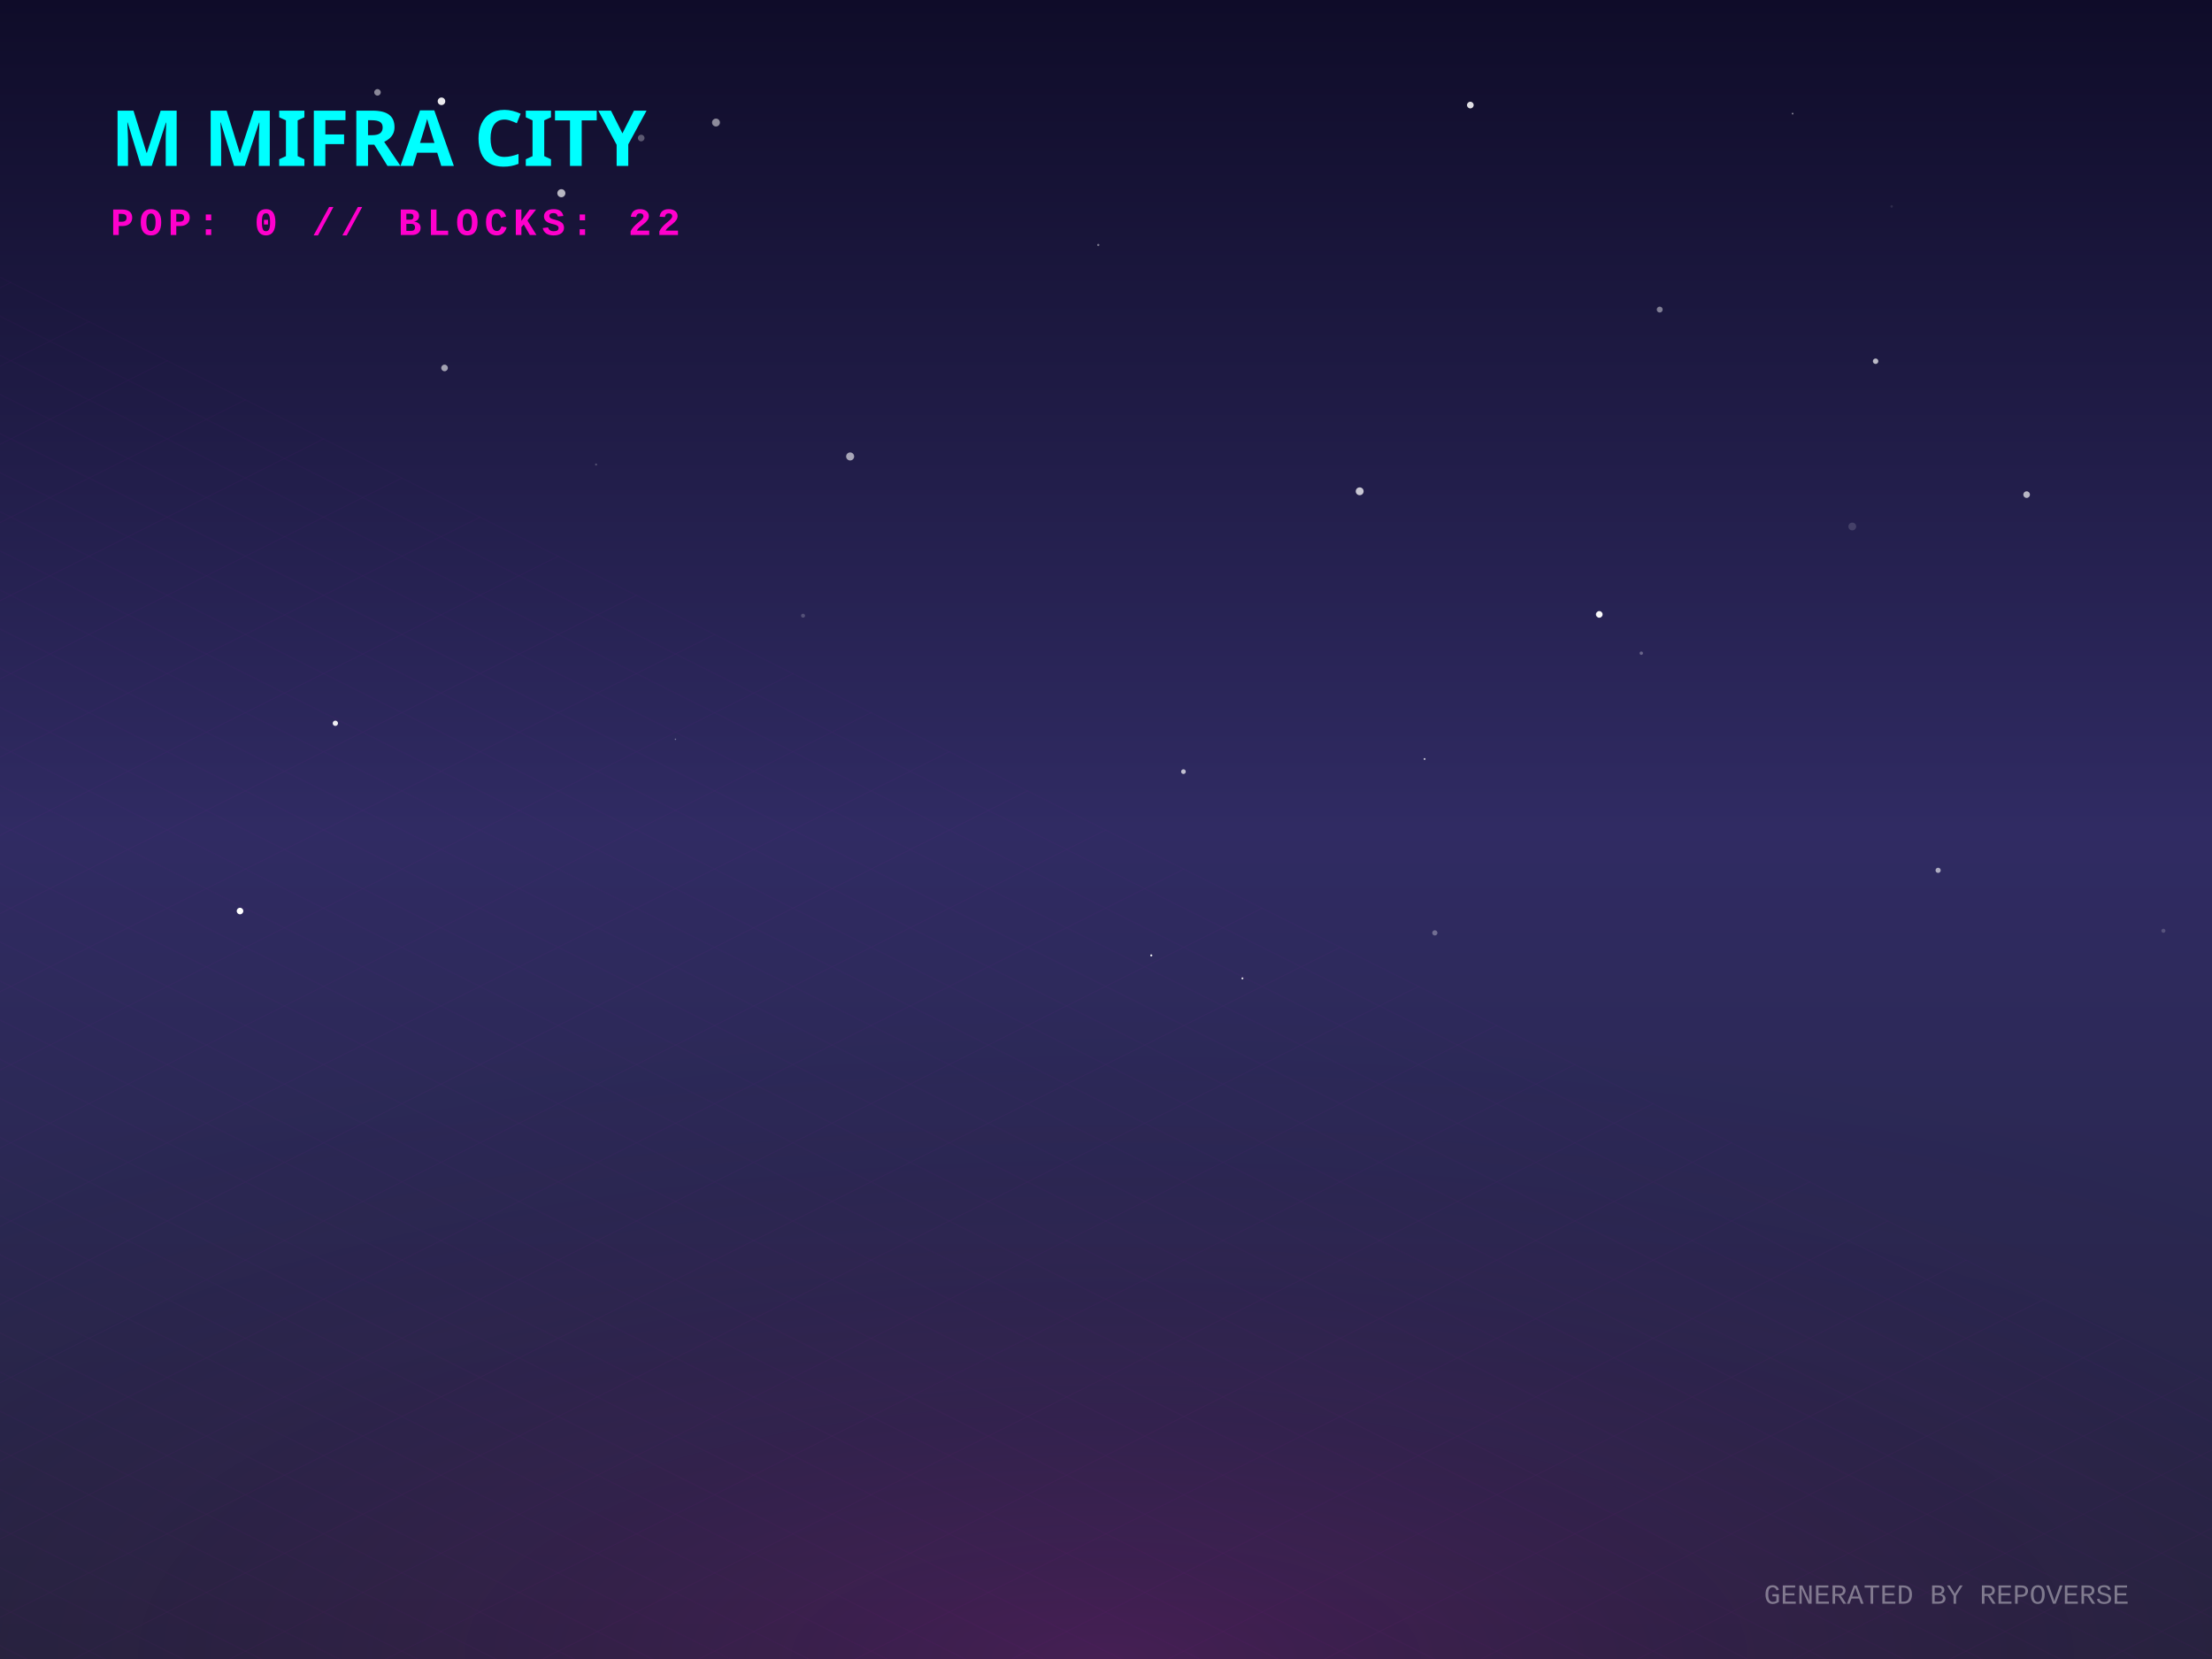
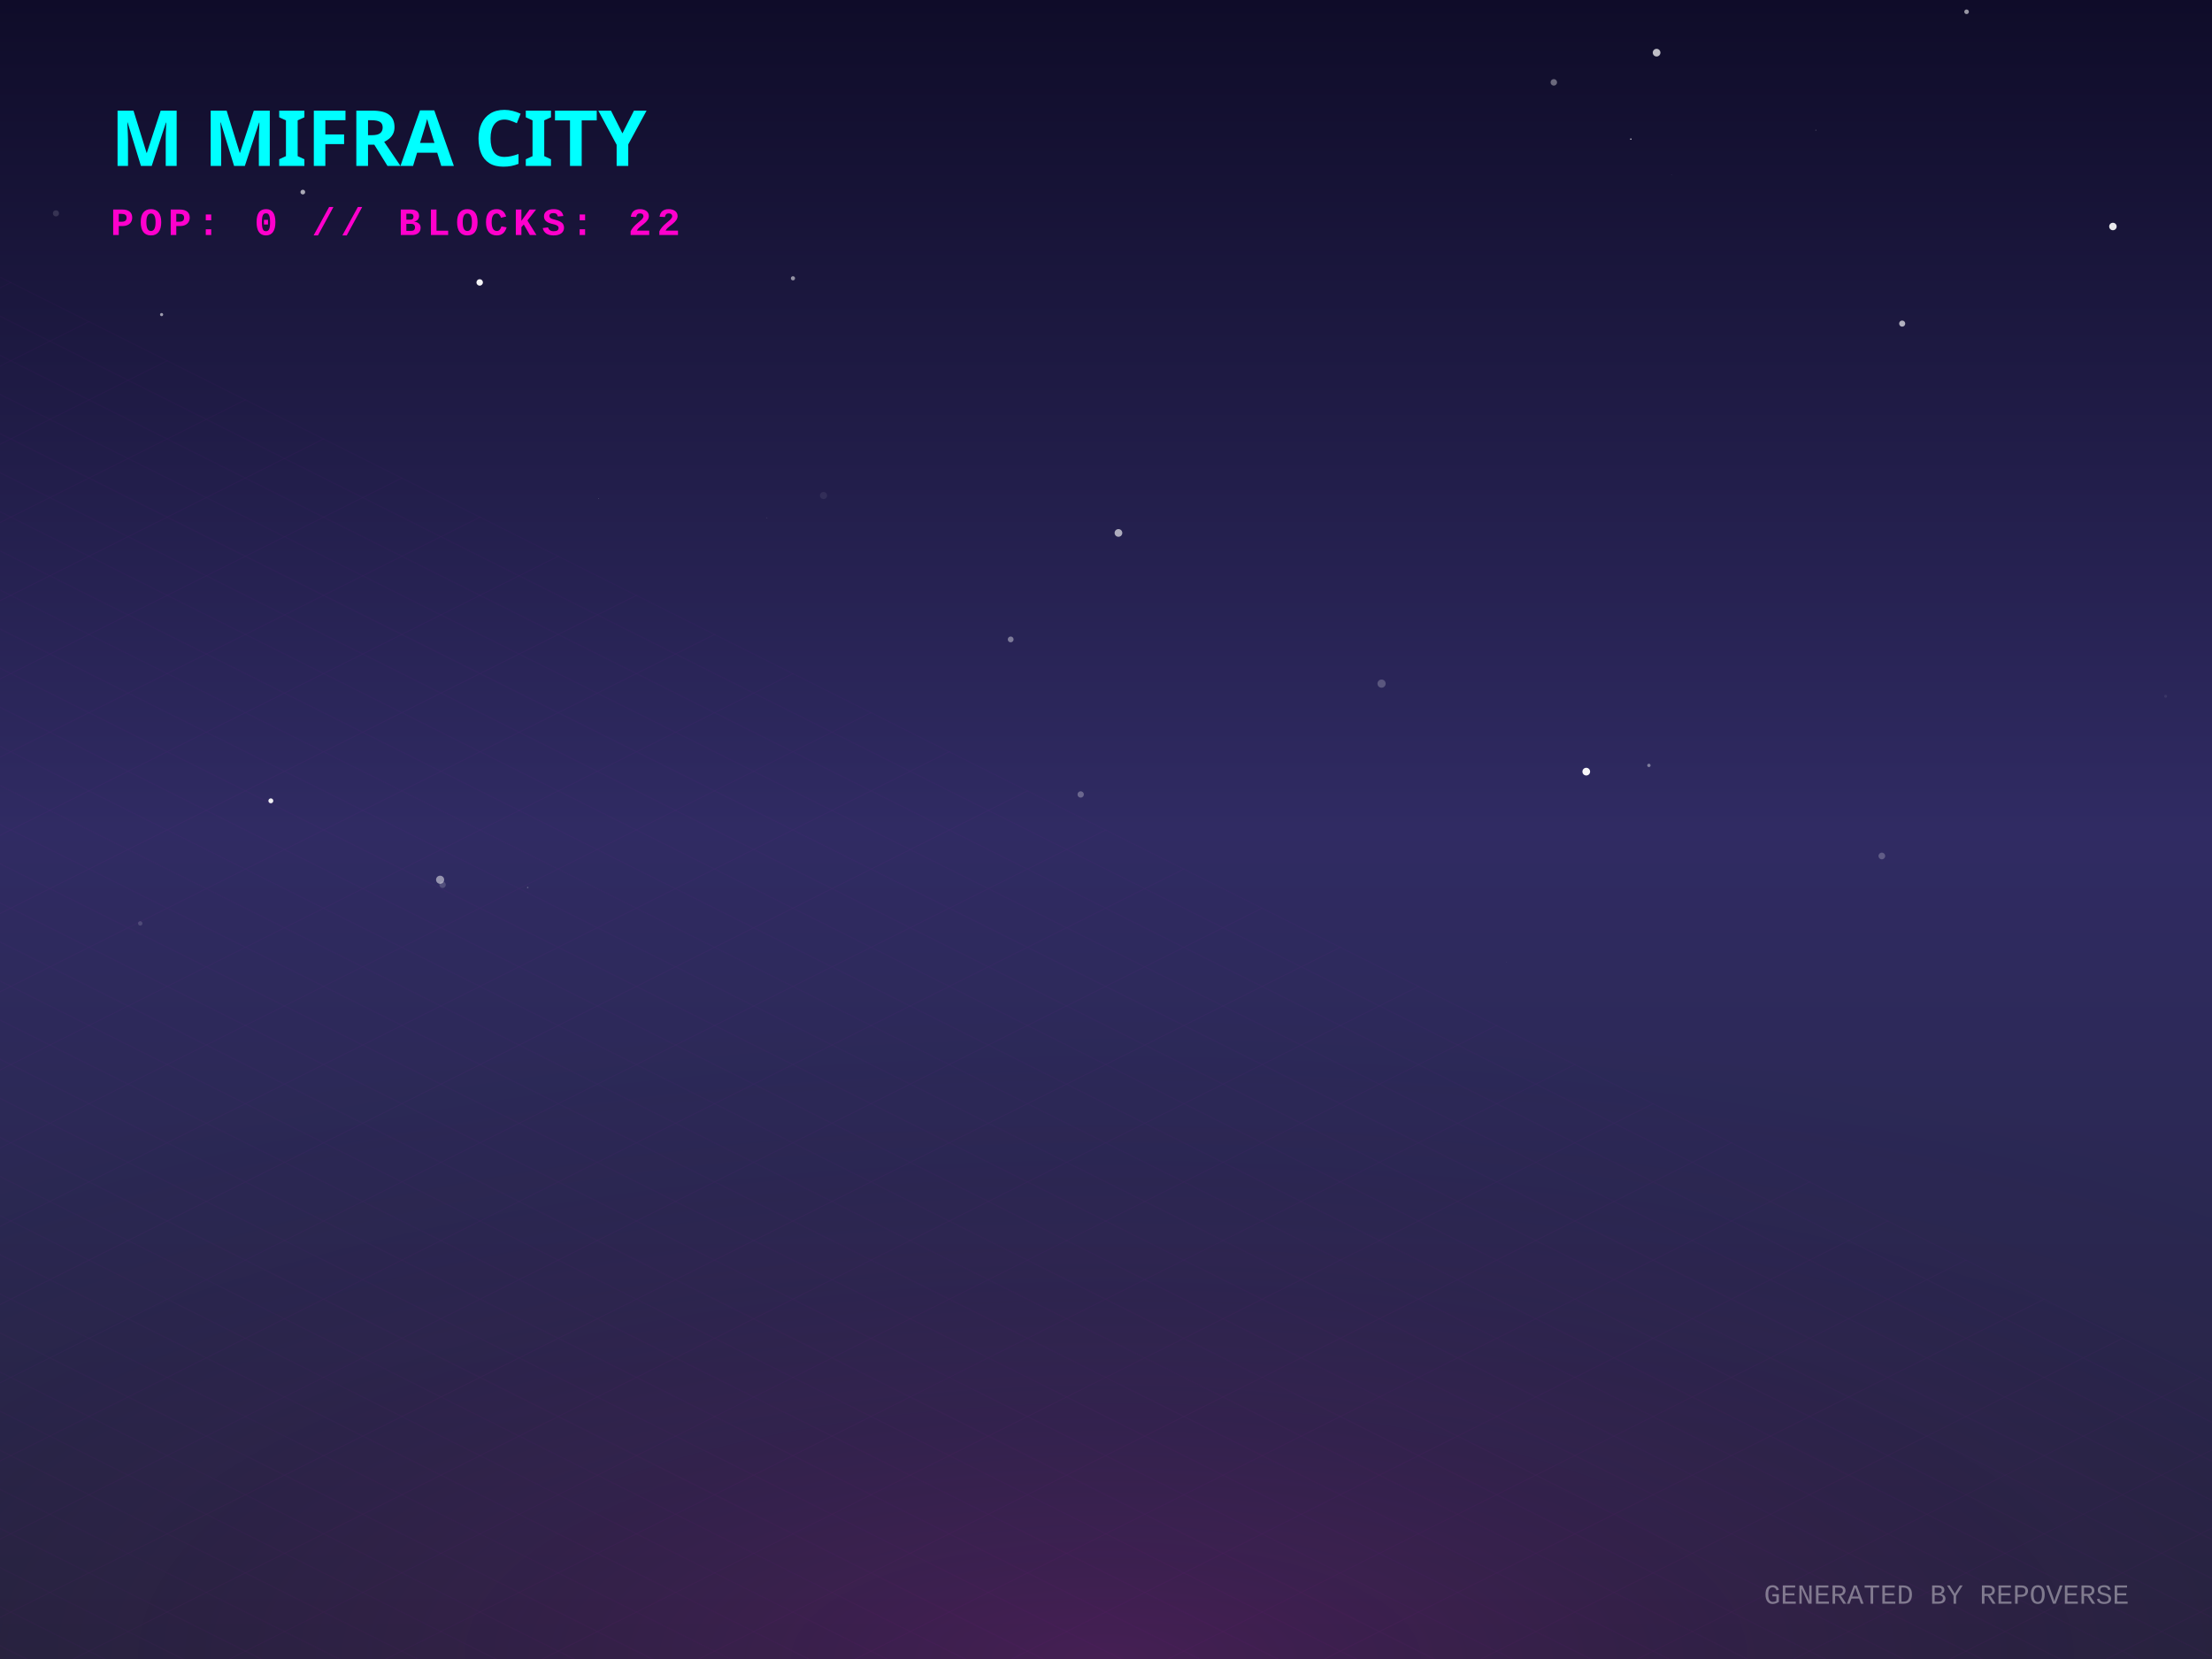
<svg xmlns="http://www.w3.org/2000/svg" width="800" height="600" viewBox="0 0 800 600">
  <defs>
    <linearGradient id="skyGradient" x1="0%" y1="0%" x2="0%" y2="100%">
      <stop offset="0%" stop-color="#0f0c29" />
      <stop offset="50%" stop-color="#302b63" />
      <stop offset="100%" stop-color="#24243e" />
    </linearGradient>
    <pattern id="gridPattern" width="40" height="20" patternUnits="userSpaceOnUse" patternTransform="rotate(0)">
      <path d="M 40 0 L 0 0 0 20" fill="none" stroke="magenta" stroke-width="0.5" opacity="0.2" />
    </pattern>
    <radialGradient id="floorGlow" cx="50%" cy="100%" r="80%">
      <stop offset="0%" stop-color="#ff00cc" stop-opacity="0.15" />
      <stop offset="100%" stop-color="transparent" />
    </radialGradient>
    <linearGradient id="gradLeft-happy" x1="0%" y1="0%" x2="100%" y2="100%">
      <stop offset="0%" stop-color="#FFD700" stop-opacity="0.8" />
      <stop offset="100%" stop-color="#050510" stop-opacity="0.9" />
    </linearGradient>
    <linearGradient id="gradRight-happy" x1="0%" y1="0%" x2="0%" y2="100%">
      <stop offset="0%" stop-color="#FFD700" stop-opacity="0.6" />
      <stop offset="100%" stop-color="#0b0b1a" stop-opacity="0.8" />
    </linearGradient>
    <linearGradient id="gradLeft-focused" x1="0%" y1="0%" x2="100%" y2="100%">
      <stop offset="0%" stop-color="#00FF94" stop-opacity="0.8" />
      <stop offset="100%" stop-color="#050510" stop-opacity="0.9" />
    </linearGradient>
    <linearGradient id="gradRight-focused" x1="0%" y1="0%" x2="0%" y2="100%">
      <stop offset="0%" stop-color="#00FF94" stop-opacity="0.6" />
      <stop offset="100%" stop-color="#0b0b1a" stop-opacity="0.8" />
    </linearGradient>
    <linearGradient id="gradLeft-calm" x1="0%" y1="0%" x2="100%" y2="100%">
      <stop offset="0%" stop-color="#00C2FF" stop-opacity="0.8" />
      <stop offset="100%" stop-color="#050510" stop-opacity="0.9" />
    </linearGradient>
    <linearGradient id="gradRight-calm" x1="0%" y1="0%" x2="0%" y2="100%">
      <stop offset="0%" stop-color="#00C2FF" stop-opacity="0.6" />
      <stop offset="100%" stop-color="#0b0b1a" stop-opacity="0.8" />
    </linearGradient>
    <linearGradient id="gradLeft-stressed" x1="0%" y1="0%" x2="100%" y2="100%">
      <stop offset="0%" stop-color="#FF2A6D" stop-opacity="0.8" />
      <stop offset="100%" stop-color="#050510" stop-opacity="0.9" />
    </linearGradient>
    <linearGradient id="gradRight-stressed" x1="0%" y1="0%" x2="0%" y2="100%">
      <stop offset="0%" stop-color="#FF2A6D" stop-opacity="0.6" />
      <stop offset="100%" stop-color="#0b0b1a" stop-opacity="0.8" />
    </linearGradient>
    <linearGradient id="gradLeft-energetic" x1="0%" y1="0%" x2="100%" y2="100%">
      <stop offset="0%" stop-color="#D300C5" stop-opacity="0.8" />
      <stop offset="100%" stop-color="#050510" stop-opacity="0.9" />
    </linearGradient>
    <linearGradient id="gradRight-energetic" x1="0%" y1="0%" x2="0%" y2="100%">
      <stop offset="0%" stop-color="#D300C5" stop-opacity="0.6" />
      <stop offset="100%" stop-color="#0b0b1a" stop-opacity="0.8" />
    </linearGradient>
  </defs>
  <rect width="100%" height="100%" fill="url(#skyGradient)" />
-   <circle cx="121.283" cy="261.585" r="0.96" fill="white" opacity="0.916" />
-   <circle cx="215.579" cy="168.006" r="0.37" fill="white" opacity="0.227" />
-   <circle cx="700.948" cy="314.762" r="0.937" fill="white" opacity="0.606" />
-   <circle cx="86.806" cy="329.491" r="1.187" fill="white" opacity="0.997" />
-   <circle cx="449.34" cy="353.842" r="0.348" fill="white" opacity="0.906" />
-   <circle cx="159.668" cy="36.633" r="1.368" fill="white" opacity="0.91" />
-   <circle cx="203.021" cy="69.879" r="1.458" fill="white" opacity="0.692" />
-   <circle cx="136.522" cy="33.397" r="1.183" fill="white" opacity="0.502" />
-   <circle cx="684.148" cy="74.663" r="0.453" fill="white" opacity="0.1" />
-   <circle cx="258.948" cy="44.315" r="1.426" fill="white" opacity="0.514" />
-   <circle cx="593.595" cy="236.232" r="0.613" fill="white" opacity="0.297" />
-   <circle cx="531.765" cy="38" r="1.209" fill="white" opacity="0.863" />
-   <circle cx="518.927" cy="337.387" r="0.945" fill="white" opacity="0.323" />
-   <circle cx="782.423" cy="336.628" r="0.732" fill="white" opacity="0.191" />
-   <circle cx="231.893" cy="49.919" r="1.202" fill="white" opacity="0.304" />
-   <circle cx="397.21" cy="88.6" r="0.41" fill="white" opacity="0.413" />
-   <circle cx="578.402" cy="222.21" r="1.203" fill="white" opacity="0.969" />
-   <circle cx="290.432" cy="222.672" r="0.721" fill="white" opacity="0.204" />
-   <circle cx="307.466" cy="165.083" r="1.453" fill="white" opacity="0.607" />
-   <circle cx="678.339" cy="130.64" r="0.988" fill="white" opacity="0.698" />
-   <circle cx="600.259" cy="111.963" r="1.069" fill="white" opacity="0.444" />
-   <circle cx="428.009" cy="279.069" r="0.85" fill="white" opacity="0.706" />
-   <circle cx="491.749" cy="177.683" r="1.421" fill="white" opacity="0.751" />
-   <circle cx="160.776" cy="133.07" r="1.199" fill="white" opacity="0.59" />
-   <circle cx="244.281" cy="267.365" r="0.258" fill="white" opacity="0.412" />
-   <circle cx="515.222" cy="274.502" r="0.326" fill="white" opacity="0.807" />
-   <circle cx="648.323" cy="41.091" r="0.32" fill="white" opacity="0.475" />
-   <circle cx="416.376" cy="345.534" r="0.379" fill="white" opacity="0.913" />
-   <circle cx="732.961" cy="178.886" r="1.197" fill="white" opacity="0.675" />
-   <circle cx="669.905" cy="190.414" r="1.407" fill="white" opacity="0.147" />
+   <circle cx="687.95" cy="117.037" r="1.105" fill="white" opacity="0.662" />
+   <circle cx="365.526" cy="231.254" r="1.049" fill="white" opacity="0.395" />
+   <circle cx="190.852" cy="320.983" r="0.27" fill="white" opacity="0.256" />
+   <circle cx="544.733" cy="348.022" r="0.052" fill="white" opacity="0.732" />
+   <circle cx="783.227" cy="251.821" r="0.543" fill="white" opacity="0.072" />
+   <circle cx="561.952" cy="29.78" r="1.171" fill="white" opacity="0.375" />
+   <circle cx="286.785" cy="100.65" r="0.756" fill="white" opacity="0.532" />
+   <circle cx="97.954" cy="289.633" r="0.888" fill="white" opacity="0.922" />
+   <circle cx="499.661" cy="247.242" r="1.48" fill="white" opacity="0.223" />
+   <circle cx="599.132" cy="19.045" r="1.388" fill="white" opacity="0.728" />
+   <circle cx="764.163" cy="81.915" r="1.353" fill="white" opacity="0.899" />
+   <circle cx="711.239" cy="4.258" r="0.832" fill="white" opacity="0.567" />
+   <circle cx="297.836" cy="179.211" r="1.289" fill="white" opacity="0.069" />
+   <circle cx="656.689" cy="47.061" r="0.105" fill="white" opacity="0.913" />
+   <circle cx="604.503" cy="63.122" r="0.057" fill="white" opacity="0.926" />
+   <circle cx="589.81" cy="50.309" r="0.251" fill="white" opacity="0.845" />
+   <circle cx="573.694" cy="279.074" r="1.391" fill="white" opacity="0.964" />
+   <circle cx="596.353" cy="276.818" r="0.605" fill="white" opacity="0.402" />
+   <circle cx="20.239" cy="77.156" r="1.114" fill="white" opacity="0.134" />
+   <circle cx="216.435" cy="180.384" r="0.088" fill="white" opacity="0.614" />
+   <circle cx="277.333" cy="187.305" r="0.172" fill="white" opacity="0.124" />
+   <circle cx="404.504" cy="192.745" r="1.391" fill="white" opacity="0.626" />
+   <circle cx="160.053" cy="319.982" r="1.17" fill="white" opacity="0.169" />
+   <circle cx="50.715" cy="333.959" r="0.791" fill="white" opacity="0.156" />
+   <circle cx="680.592" cy="309.576" r="1.208" fill="white" opacity="0.232" />
+   <circle cx="109.52" cy="69.47" r="0.851" fill="white" opacity="0.635" />
+   <circle cx="58.445" cy="113.772" r="0.569" fill="white" opacity="0.578" />
+   <circle cx="173.482" cy="102.14" r="1.168" fill="white" opacity="0.954" />
+   <circle cx="159.173" cy="318.171" r="1.465" fill="white" opacity="0.495" />
+   <circle cx="390.847" cy="287.327" r="1.148" fill="white" opacity="0.288" />
  <g transform="translate(0, 300) scale(1, 0.5)">
    <rect x="-800" y="0" width="2400" height="1200" fill="url(#gridPattern)" opacity="0.3" transform="rotate(45, 400, 0)" />
  </g>
  <rect x="0" y="300" width="800" height="300" fill="url(#floorGlow)" />
  <g transform="translate(40, 60)">
    <text fill="cyan" font-family="Verdana, sans-serif" font-size="28" font-weight="900" style="text-shadow: 0 0 10px cyan;">M MIFRA CITY</text>
    <text y="25" fill="#ff00cc" font-family="Courier New, monospace" font-size="14" font-weight="bold" letter-spacing="2">POP: 0 // BLOCKS: 22</text>
  </g>
  <g transform="translate(0, 50)">
    <a href="https://github.com/M-Mifra/repo-verse" target="_blank">
      <g class="building" opacity="0">
        <animate attributeName="opacity" values="0;1" dur="0.8s" begin="0s" fill="freeze" />
-         <ellipse cx="400" cy="292.833" rx="22.5" ry="12" fill="black" opacity="0.4" blur="2" />
-         <path d="M 385 272.833 l 0 20 l 15 7.5 l 0 -20 z" fill="url(#gradLeft-focused)" stroke="none" />
-         <path d="M 415 272.833 l 0 20 l -15 7.5 l 0 -20 z" fill="url(#gradRight-focused)" stroke="none" />
-         <path d="M 400 265.333 l 15 7.5 l -15 7.5 l -15 -7.5 z" fill="#E0FFF1" fill-opacity="0.9" stroke="none" />
-         <path d="M 385 272.833 l 0 20 l 15 7.5 l 0 -20 z" fill="none" stroke="#00FF94" stroke-width="0.5" opacity="0.5" />
-         <path d="M 415 272.833 l 0 20 l -15 7.5 l 0 -20 z" fill="none" stroke="#00FF94" stroke-width="0.5" opacity="0.5" />
+         <ellipse cx="400" cy="292.758" rx="22.275" ry="11.88" fill="black" opacity="0.4" blur="2" />
+         <path d="M 385.15 272.758 l 0 20 l 14.85 7.425 l 0 -20 z" fill="url(#gradLeft-focused)" stroke="none" />
+         <path d="M 414.85 272.758 l 0 20 l -14.85 7.425 l 0 -20 z" fill="url(#gradRight-focused)" stroke="none" />
+         <path d="M 400 265.333 l 14.85 7.425 l -14.85 7.425 l -14.85 -7.425 z" fill="#E0FFF1" fill-opacity="0.9" stroke="none" />
+         <path d="M 385.15 272.758 l 0 20 l 14.85 7.425 l 0 -20 z" fill="none" stroke="#00FF94" stroke-width="0.5" opacity="0.5" />
+         <path d="M 414.85 272.758 l 0 20 l -14.85 7.425 l 0 -20 z" fill="none" stroke="#00FF94" stroke-width="0.5" opacity="0.5" />
      </g>
    </a>
    <a href="https://github.com/M-Mifra/Arcane-AI-agent-" target="_blank">
      <g class="building" opacity="0">
        <animate attributeName="opacity" values="0;1" dur="0.8s" begin="0.05s" fill="freeze" />
        <ellipse cx="424" cy="301.083" rx="11.25" ry="6" fill="black" opacity="0.4" blur="2" />
        <path d="M 416.5 281.083 l 0 20 l 7.5 3.75 l 0 -20 z" fill="url(#gradLeft-energetic)" stroke="none" />
        <path d="M 431.5 281.083 l 0 20 l -7.5 3.75 l 0 -20 z" fill="url(#gradRight-energetic)" stroke="none" />
        <path d="M 424 277.333 l 7.5 3.75 l -7.5 3.75 l -7.5 -3.75 z" fill="#FAD7FA" fill-opacity="0.9" stroke="none" />
        <path d="M 416.5 281.083 l 0 20 l 7.5 3.75 l 0 -20 z" fill="none" stroke="#D300C5" stroke-width="0.5" opacity="0.5" />
        <path d="M 431.5 281.083 l 0 20 l -7.5 3.75 l 0 -20 z" fill="none" stroke="#D300C5" stroke-width="0.5" opacity="0.5" />
      </g>
    </a>
    <a href="https://github.com/M-Mifra/andropedia-weekly-chronicle" target="_blank">
      <g class="building" opacity="0">
        <animate attributeName="opacity" values="0;1" dur="0.8s" begin="0.1s" fill="freeze" />
        <ellipse cx="376" cy="303.971" rx="19.913" ry="10.62" fill="black" opacity="0.4" blur="2" />
        <path d="M 362.725 283.971 l 0 20 l 13.275 6.638 l 0 -20 z" fill="url(#gradLeft-focused)" stroke="none" />
        <path d="M 389.275 283.971 l 0 20 l -13.275 6.638 l 0 -20 z" fill="url(#gradRight-focused)" stroke="none" />
        <path d="M 376 277.333 l 13.275 6.638 l -13.275 6.638 l -13.275 -6.638 z" fill="#E0FFF1" fill-opacity="0.9" stroke="none" />
        <path d="M 362.725 283.971 l 0 20 l 13.275 6.638 l 0 -20 z" fill="none" stroke="#00FF94" stroke-width="0.5" opacity="0.5" />
        <path d="M 389.275 283.971 l 0 20 l -13.275 6.638 l 0 -20 z" fill="none" stroke="#00FF94" stroke-width="0.5" opacity="0.5" />
      </g>
    </a>
    <a href="https://github.com/M-Mifra/YieldSweep" target="_blank">
      <g class="building" opacity="0">
        <animate attributeName="opacity" values="0;1" dur="0.8s" begin="0.15s" fill="freeze" />
        <ellipse cx="448" cy="314.096" rx="14.288" ry="7.62" fill="black" opacity="0.4" blur="2" />
        <path d="M 438.475 294.096 l 0 20 l 9.525 4.763 l 0 -20 z" fill="url(#gradLeft-focused)" stroke="none" />
        <path d="M 457.525 294.096 l 0 20 l -9.525 4.763 l 0 -20 z" fill="url(#gradRight-focused)" stroke="none" />
        <path d="M 448 289.333 l 9.525 4.763 l -9.525 4.763 l -9.525 -4.763 z" fill="#E0FFF1" fill-opacity="0.9" stroke="none" />
        <path d="M 438.475 294.096 l 0 20 l 9.525 4.763 l 0 -20 z" fill="none" stroke="#00FF94" stroke-width="0.5" opacity="0.5" />
        <path d="M 457.525 294.096 l 0 20 l -9.525 4.763 l 0 -20 z" fill="none" stroke="#00FF94" stroke-width="0.5" opacity="0.5" />
      </g>
    </a>
    <a href="https://github.com/M-Mifra/andropedia-cinematic-weave" target="_blank">
      <g class="building" opacity="0">
        <animate attributeName="opacity" values="0;1" dur="0.8s" begin="0.2s" fill="freeze" />
        <ellipse cx="400" cy="314.643" rx="15.93" ry="8.496" fill="black" opacity="0.4" blur="2" />
        <path d="M 389.38 294.643 l 0 20 l 10.62 5.31 l 0 -20 z" fill="url(#gradLeft-focused)" stroke="none" />
        <path d="M 410.62 294.643 l 0 20 l -10.62 5.31 l 0 -20 z" fill="url(#gradRight-focused)" stroke="none" />
        <path d="M 400 289.333 l 10.62 5.31 l -10.62 5.31 l -10.62 -5.31 z" fill="#E0FFF1" fill-opacity="0.9" stroke="none" />
        <path d="M 389.38 294.643 l 0 20 l 10.62 5.31 l 0 -20 z" fill="none" stroke="#00FF94" stroke-width="0.5" opacity="0.5" />
        <path d="M 410.62 294.643 l 0 20 l -10.62 5.31 l 0 -20 z" fill="none" stroke="#00FF94" stroke-width="0.5" opacity="0.5" />
      </g>
    </a>
    <a href="https://github.com/M-Mifra/athenafit-readiness" target="_blank">
      <g class="building" opacity="0">
        <animate attributeName="opacity" values="0;1" dur="0.8s" begin="0.25s" fill="freeze" />
        <ellipse cx="352" cy="314.651" rx="15.953" ry="8.508" fill="black" opacity="0.4" blur="2" />
        <path d="M 341.365 294.651 l 0 20 l 10.635 5.317 l 0 -20 z" fill="url(#gradLeft-focused)" stroke="none" />
        <path d="M 362.635 294.651 l 0 20 l -10.635 5.317 l 0 -20 z" fill="url(#gradRight-focused)" stroke="none" />
        <path d="M 352 289.333 l 10.635 5.317 l -10.635 5.317 l -10.635 -5.317 z" fill="#E0FFF1" fill-opacity="0.9" stroke="none" />
        <path d="M 341.365 294.651 l 0 20 l 10.635 5.317 l 0 -20 z" fill="none" stroke="#00FF94" stroke-width="0.5" opacity="0.5" />
        <path d="M 362.635 294.651 l 0 20 l -10.635 5.317 l 0 -20 z" fill="none" stroke="#00FF94" stroke-width="0.5" opacity="0.5" />
      </g>
    </a>
    <a href="https://github.com/M-Mifra/M-Mifra" target="_blank">
      <g class="building" opacity="0">
        <animate attributeName="opacity" values="0;1" dur="0.8s" begin="0.3s" fill="freeze" />
        <ellipse cx="472" cy="325.136" rx="11.408" ry="6.084" fill="black" opacity="0.4" blur="2" />
        <path d="M 464.395 305.136 l 0 20 l 7.605 3.803 l 0 -20 z" fill="url(#gradLeft-energetic)" stroke="none" />
        <path d="M 479.605 305.136 l 0 20 l -7.605 3.803 l 0 -20 z" fill="url(#gradRight-energetic)" stroke="none" />
        <path d="M 472 301.333 l 7.605 3.803 l -7.605 3.803 l -7.605 -3.803 z" fill="#FAD7FA" fill-opacity="0.9" stroke="none" />
        <path d="M 464.395 305.136 l 0 20 l 7.605 3.803 l 0 -20 z" fill="none" stroke="#D300C5" stroke-width="0.5" opacity="0.5" />
        <path d="M 479.605 305.136 l 0 20 l -7.605 3.803 l 0 -20 z" fill="none" stroke="#D300C5" stroke-width="0.5" opacity="0.5" />
      </g>
    </a>
    <a href="https://github.com/M-Mifra/BallotBox" target="_blank">
      <g class="building" opacity="0">
        <animate attributeName="opacity" values="0;1" dur="0.8s" begin="0.35s" fill="freeze" />
        <ellipse cx="424" cy="325.863" rx="13.59" ry="7.248" fill="black" opacity="0.4" blur="2" />
        <path d="M 414.94 305.863 l 0 20 l 9.06 4.53 l 0 -20 z" fill="url(#gradLeft-calm)" stroke="none" />
        <path d="M 433.06 305.863 l 0 20 l -9.06 4.53 l 0 -20 z" fill="url(#gradRight-calm)" stroke="none" />
        <path d="M 424 301.333 l 9.06 4.53 l -9.06 4.53 l -9.06 -4.53 z" fill="#D1F4FF" fill-opacity="0.9" stroke="none" />
        <path d="M 414.94 305.863 l 0 20 l 9.06 4.53 l 0 -20 z" fill="none" stroke="#00C2FF" stroke-width="0.5" opacity="0.5" />
        <path d="M 433.06 305.863 l 0 20 l -9.06 4.53 l 0 -20 z" fill="none" stroke="#00C2FF" stroke-width="0.5" opacity="0.5" />
      </g>
    </a>
    <a href="https://github.com/M-Mifra/PromoSphere" target="_blank">
      <g class="building" opacity="0">
        <animate attributeName="opacity" values="0;1" dur="0.8s" begin="0.4s" fill="freeze" />
        <ellipse cx="376" cy="325.541" rx="12.622" ry="6.732" fill="black" opacity="0.4" blur="2" />
        <path d="M 367.585 305.541 l 0 20 l 8.415 4.207 l 0 -20 z" fill="url(#gradLeft-focused)" stroke="none" />
        <path d="M 384.415 305.541 l 0 20 l -8.415 4.207 l 0 -20 z" fill="url(#gradRight-focused)" stroke="none" />
        <path d="M 376 301.333 l 8.415 4.207 l -8.415 4.207 l -8.415 -4.207 z" fill="#E0FFF1" fill-opacity="0.9" stroke="none" />
        <path d="M 367.585 305.541 l 0 20 l 8.415 4.207 l 0 -20 z" fill="none" stroke="#00FF94" stroke-width="0.5" opacity="0.5" />
        <path d="M 384.415 305.541 l 0 20 l -8.415 4.207 l 0 -20 z" fill="none" stroke="#00FF94" stroke-width="0.5" opacity="0.5" />
      </g>
    </a>
    <a href="https://github.com/M-Mifra/TickTock" target="_blank">
      <g class="building" opacity="0">
        <animate attributeName="opacity" values="0;1" dur="0.8s" begin="0.45s" fill="freeze" />
        <ellipse cx="448" cy="337.863" rx="13.59" ry="7.248" fill="black" opacity="0.4" blur="2" />
        <path d="M 438.94 317.863 l 0 20 l 9.06 4.53 l 0 -20 z" fill="url(#gradLeft-calm)" stroke="none" />
        <path d="M 457.06 317.863 l 0 20 l -9.06 4.53 l 0 -20 z" fill="url(#gradRight-calm)" stroke="none" />
        <path d="M 448 313.333 l 9.06 4.53 l -9.06 4.53 l -9.06 -4.53 z" fill="#D1F4FF" fill-opacity="0.9" stroke="none" />
        <path d="M 438.94 317.863 l 0 20 l 9.06 4.53 l 0 -20 z" fill="none" stroke="#00C2FF" stroke-width="0.5" opacity="0.5" />
        <path d="M 457.06 317.863 l 0 20 l -9.06 4.53 l 0 -20 z" fill="none" stroke="#00C2FF" stroke-width="0.5" opacity="0.5" />
      </g>
    </a>
  </g>
  <text x="770" y="580" text-anchor="end" fill="rgba(255,255,255,0.4)" font-family="Courier New" font-size="10">GENERATED BY REPOVERSE</text>
</svg>
